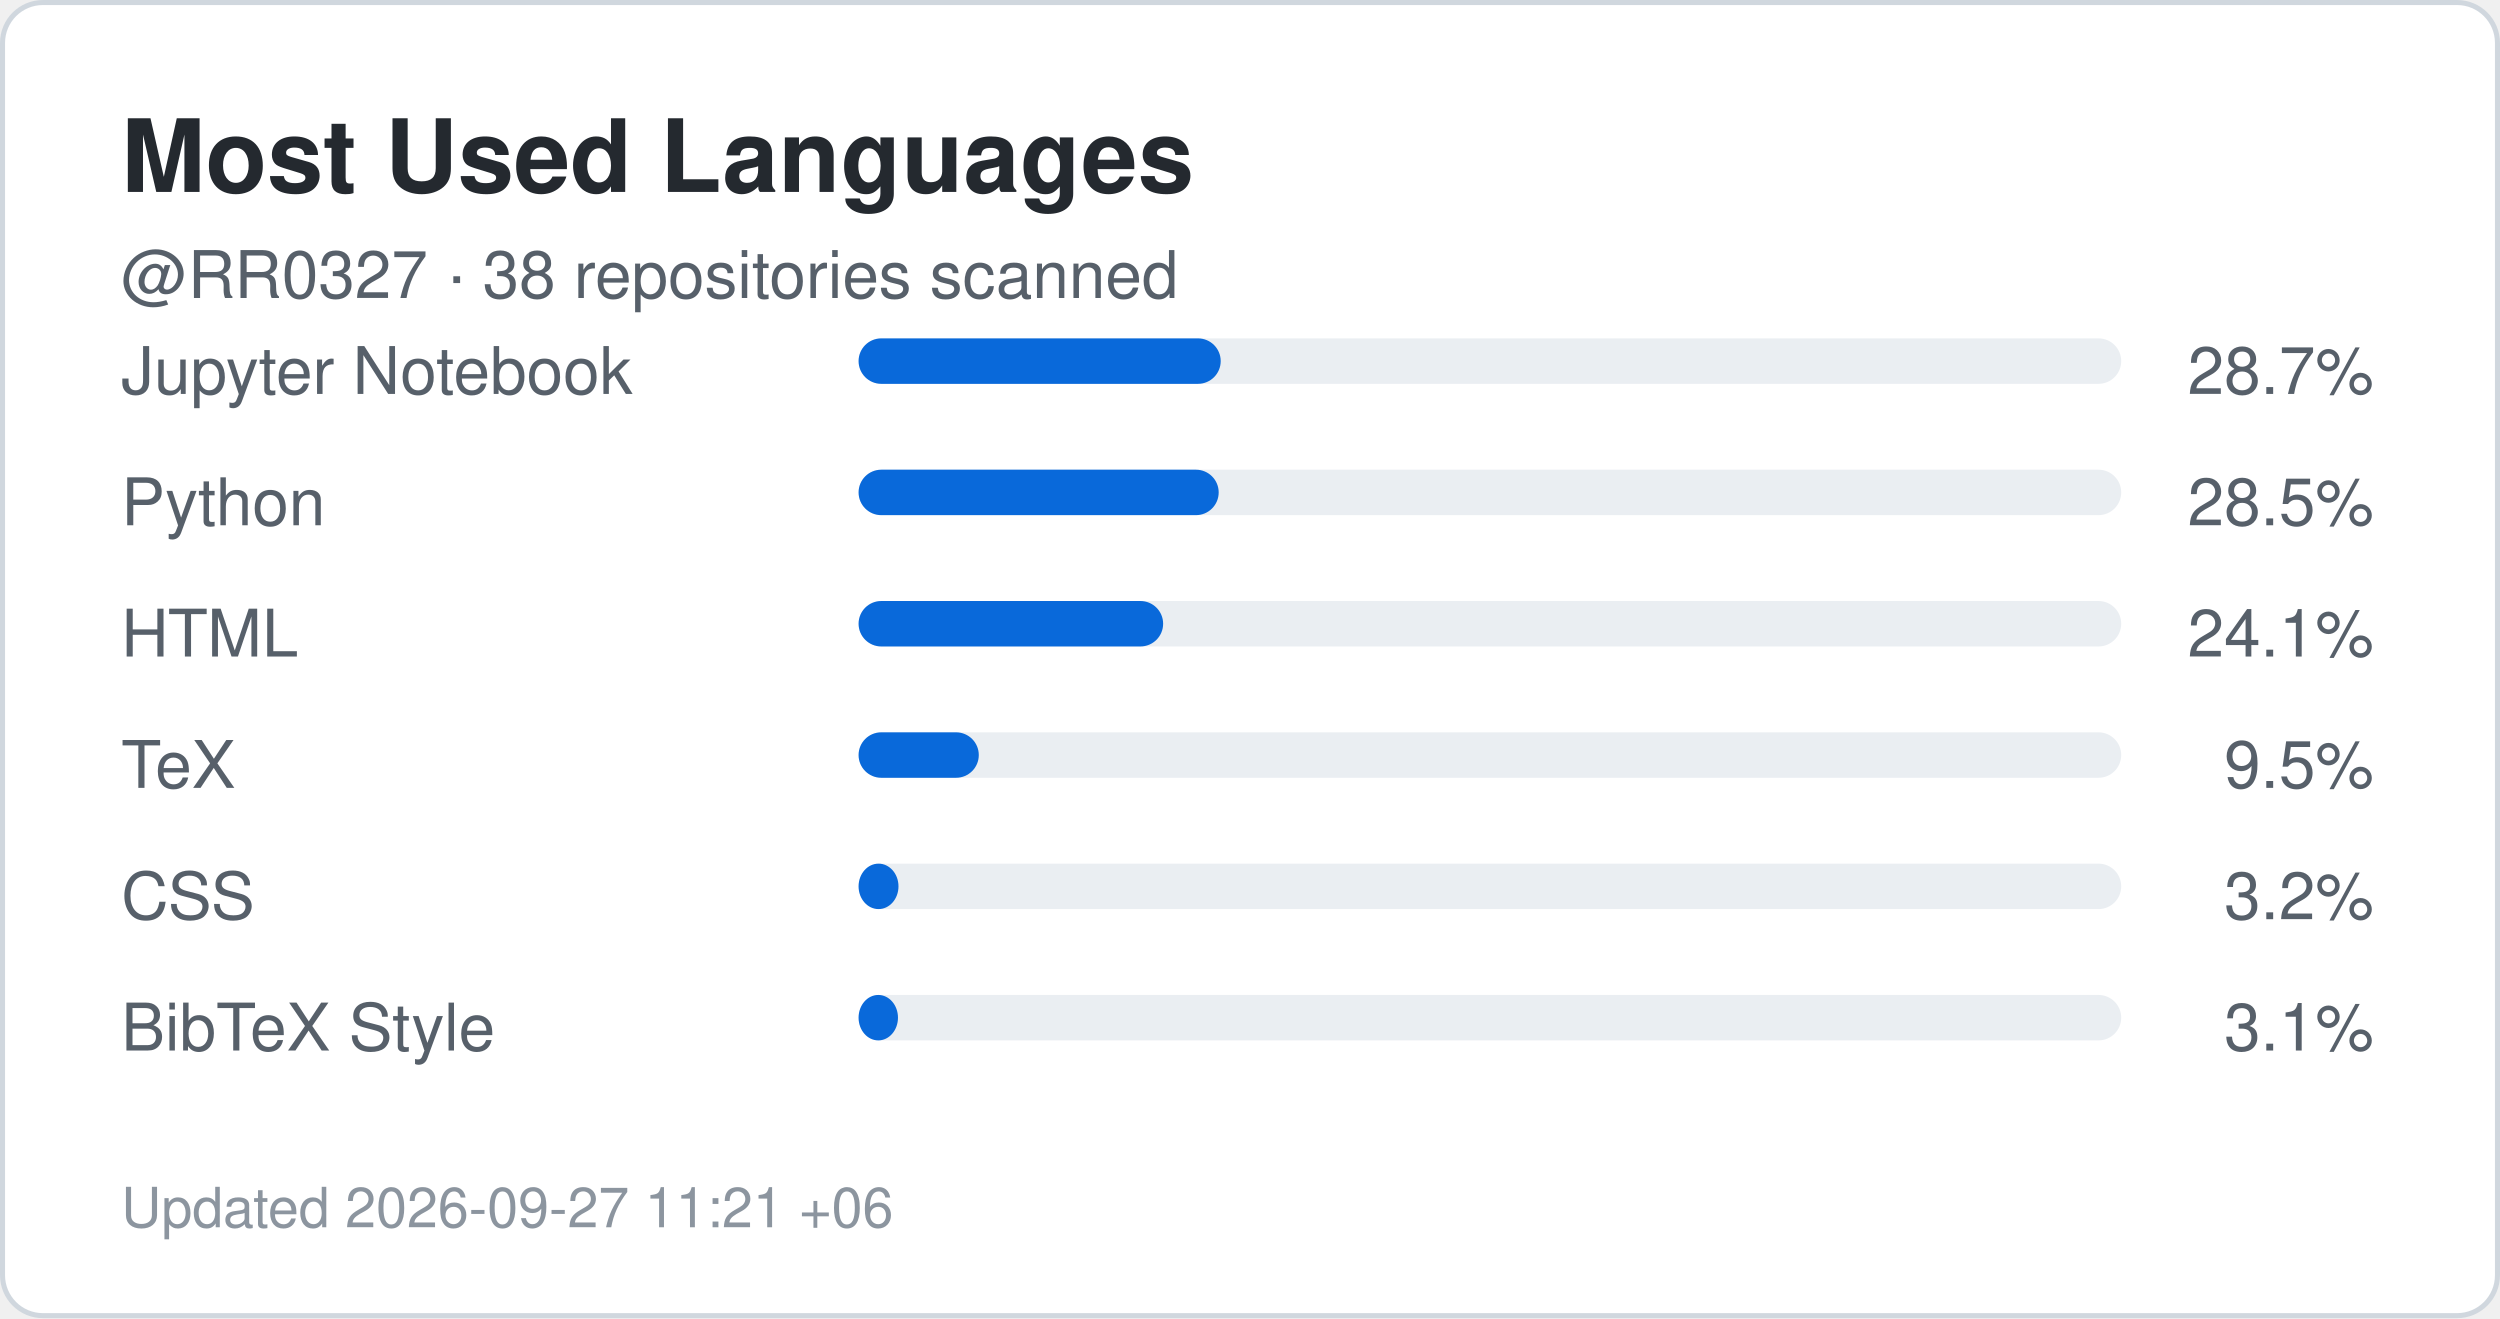
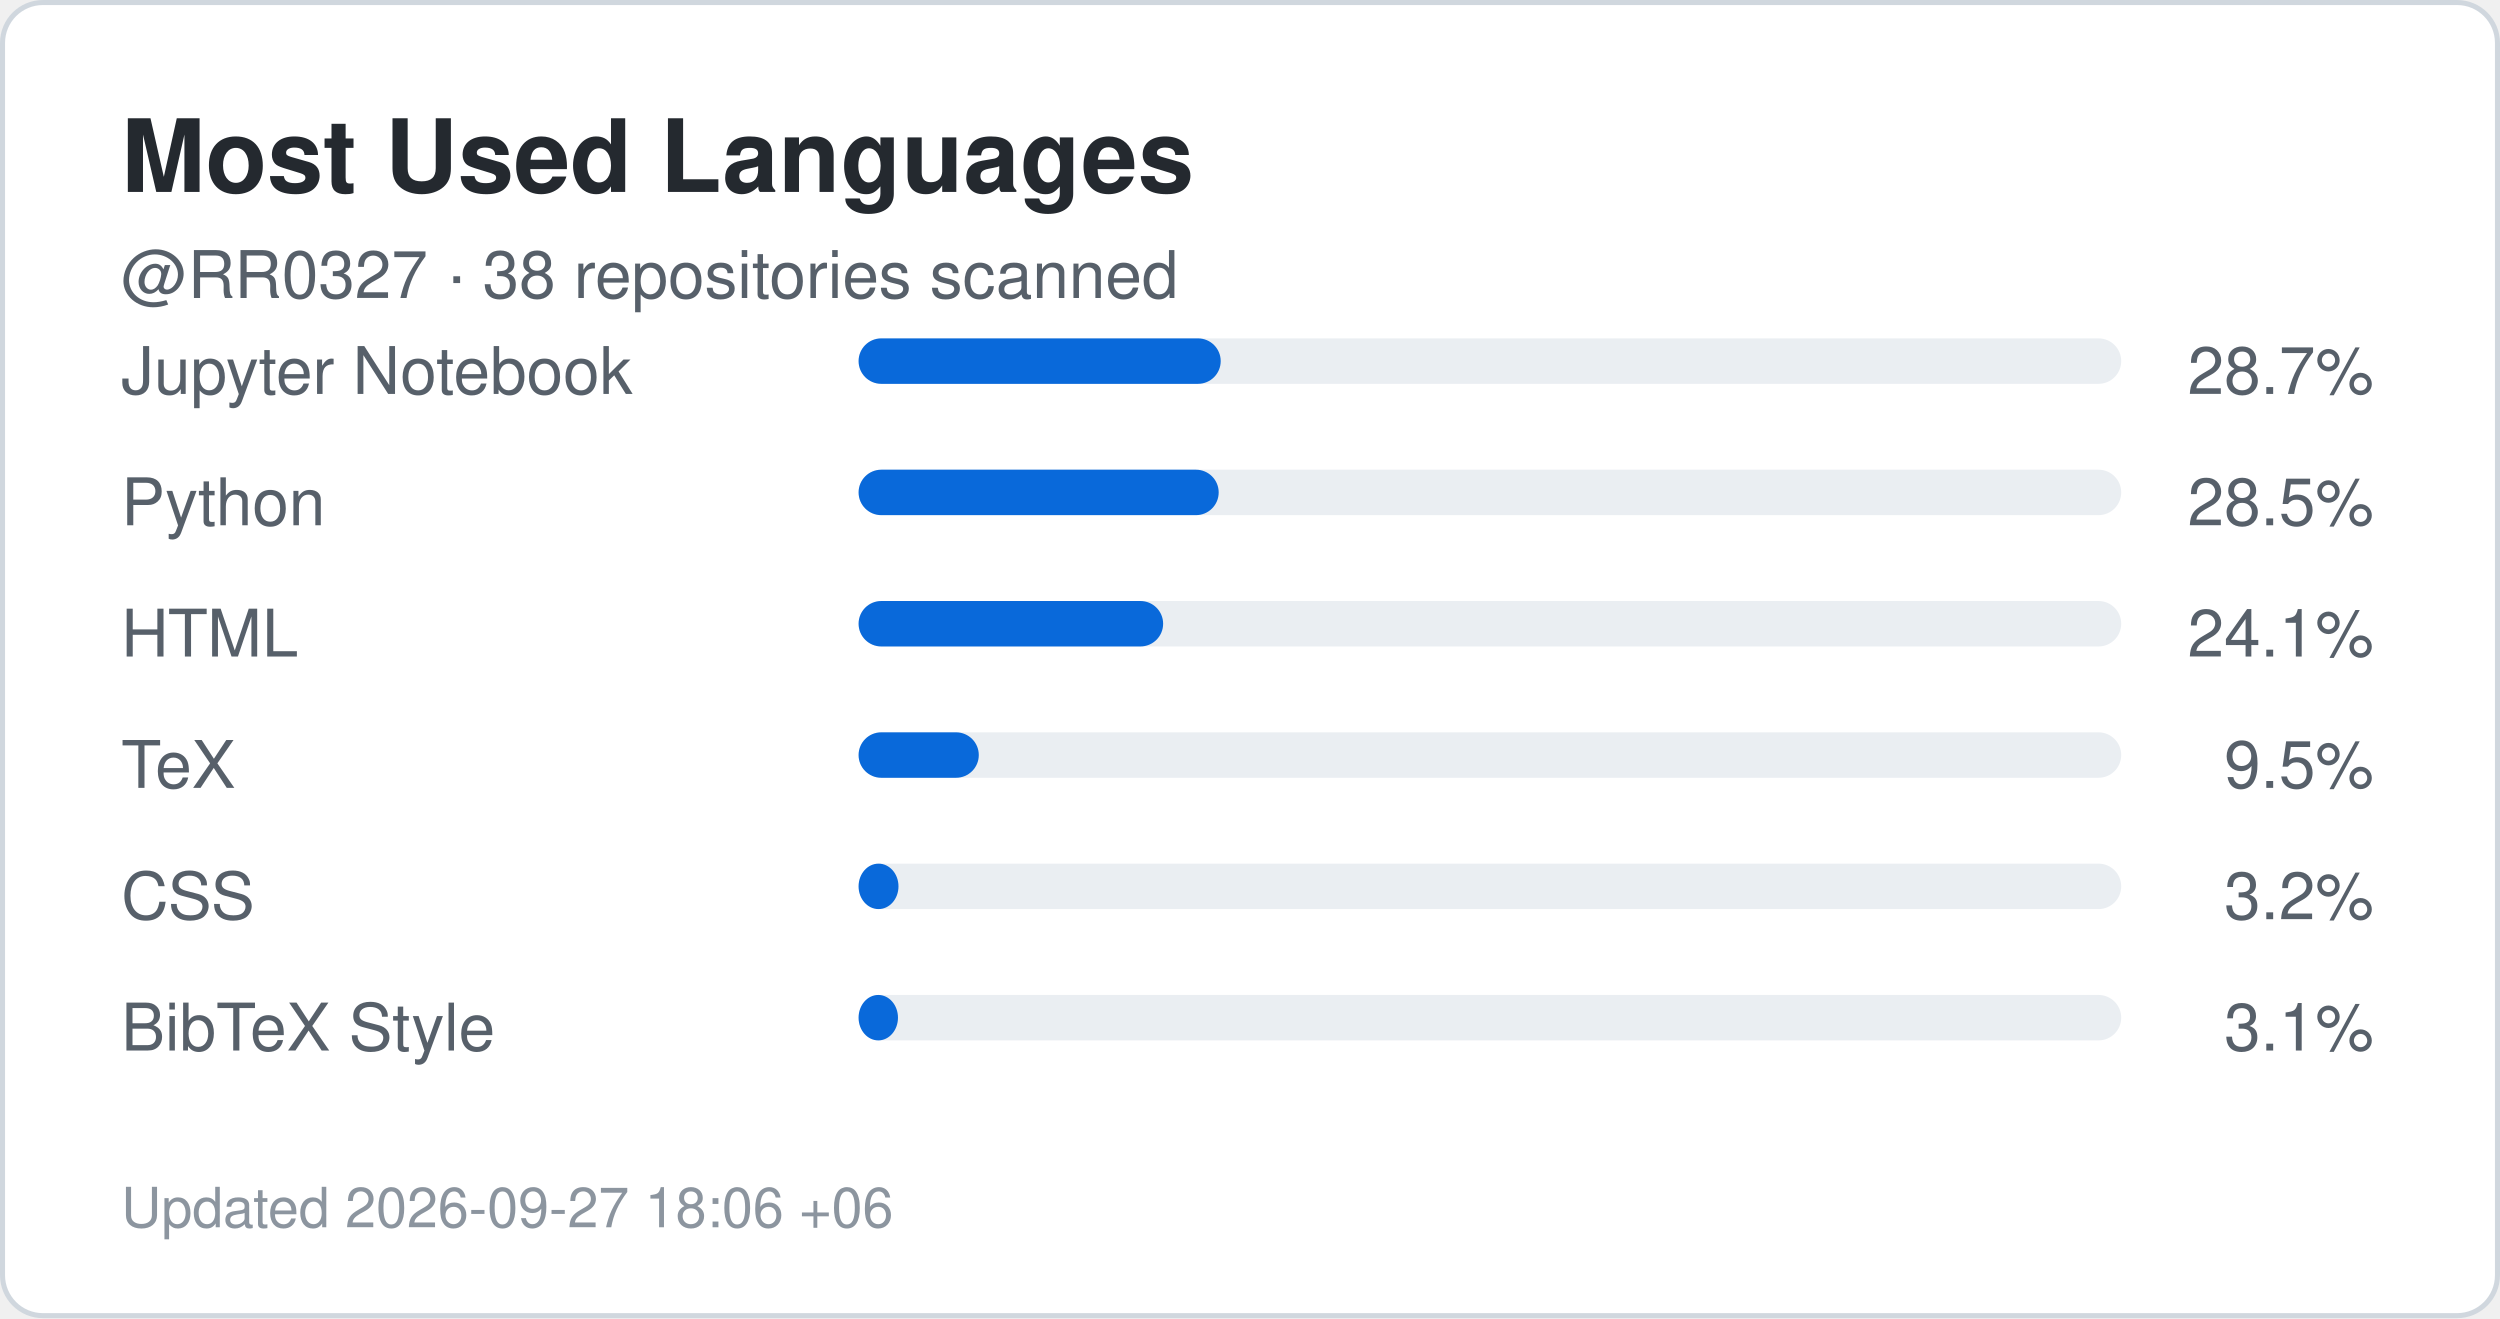
<svg xmlns="http://www.w3.org/2000/svg" width="495" height="261" viewBox="0 0 495 261" role="img" aria-label="Top languages for RR0327">
  <rect x="0.5" y="0.5" width="494" height="260" rx="8" fill="#ffffff" stroke="#d0d7de" />
  <style>
    .title {
      font: 700 20px -apple-system,BlinkMacSystemFont,"Segoe UI",Helvetica,Arial,sans-serif;
      fill: #24292f;
    }
    .label {
      font: 500 13px -apple-system,BlinkMacSystemFont,"Segoe UI",Helvetica,Arial,sans-serif;
      fill: #57606a;
    }
    .value {
      font: 700 22px -apple-system,BlinkMacSystemFont,"Segoe UI",Helvetica,Arial,sans-serif;
      fill: #0969da;
    }
    .small {
      font: 400 11px -apple-system,BlinkMacSystemFont,"Segoe UI",Helvetica,Arial,sans-serif;
      fill: #8c959f;
    }
  </style>
  <text x="24" y="38" class="title">Most Used Languages</text>
  <text x="24" y="59" class="label">
    @RR0327 · 38 repositories scanned
  </text>
  <text x="24" y="78" class="label">Jupyter Notebook</text>
  <rect x="170" y="67" width="250" height="9" rx="4.5" fill="#eaeef2" />
  <rect x="170" y="67" width="71.7" height="9" rx="4.5" fill="#0969da" />
  <text x="470" y="78" text-anchor="end" class="label">
    28.7%
  </text>
  <text x="24" y="104" class="label">Python</text>
  <rect x="170" y="93" width="250" height="9" rx="4.5" fill="#eaeef2" />
  <rect x="170" y="93" width="71.3" height="9" rx="4.5" fill="#0969da" />
  <text x="470" y="104" text-anchor="end" class="label">
    28.5%
  </text>
  <text x="24" y="130" class="label">HTML</text>
  <rect x="170" y="119" width="250" height="9" rx="4.5" fill="#eaeef2" />
  <rect x="170" y="119" width="60.3" height="9" rx="4.5" fill="#0969da" />
  <text x="470" y="130" text-anchor="end" class="label">
    24.1%
  </text>
  <text x="24" y="156" class="label">TeX</text>
  <rect x="170" y="145" width="250" height="9" rx="4.5" fill="#eaeef2" />
  <rect x="170" y="145" width="23.8" height="9" rx="4.5" fill="#0969da" />
  <text x="470" y="156" text-anchor="end" class="label">
    9.5%
  </text>
  <text x="24" y="182" class="label">CSS</text>
  <rect x="170" y="171" width="250" height="9" rx="4.5" fill="#eaeef2" />
  <rect x="170" y="171" width="7.9" height="9" rx="4.5" fill="#0969da" />
  <text x="470" y="182" text-anchor="end" class="label">
    3.2%
  </text>
  <text x="24" y="208" class="label">BibTeX Style</text>
  <rect x="170" y="197" width="250" height="9" rx="4.5" fill="#eaeef2" />
  <rect x="170" y="197" width="7.8" height="9" rx="4.5" fill="#0969da" />
  <text x="470" y="208" text-anchor="end" class="label">
    3.1%
  </text>
  <text x="24" y="243" class="small">
-     Updated 2026-09-27 11:21 +06
+     Updated 2026-09-27 18:06 +06
  </text>
</svg>
